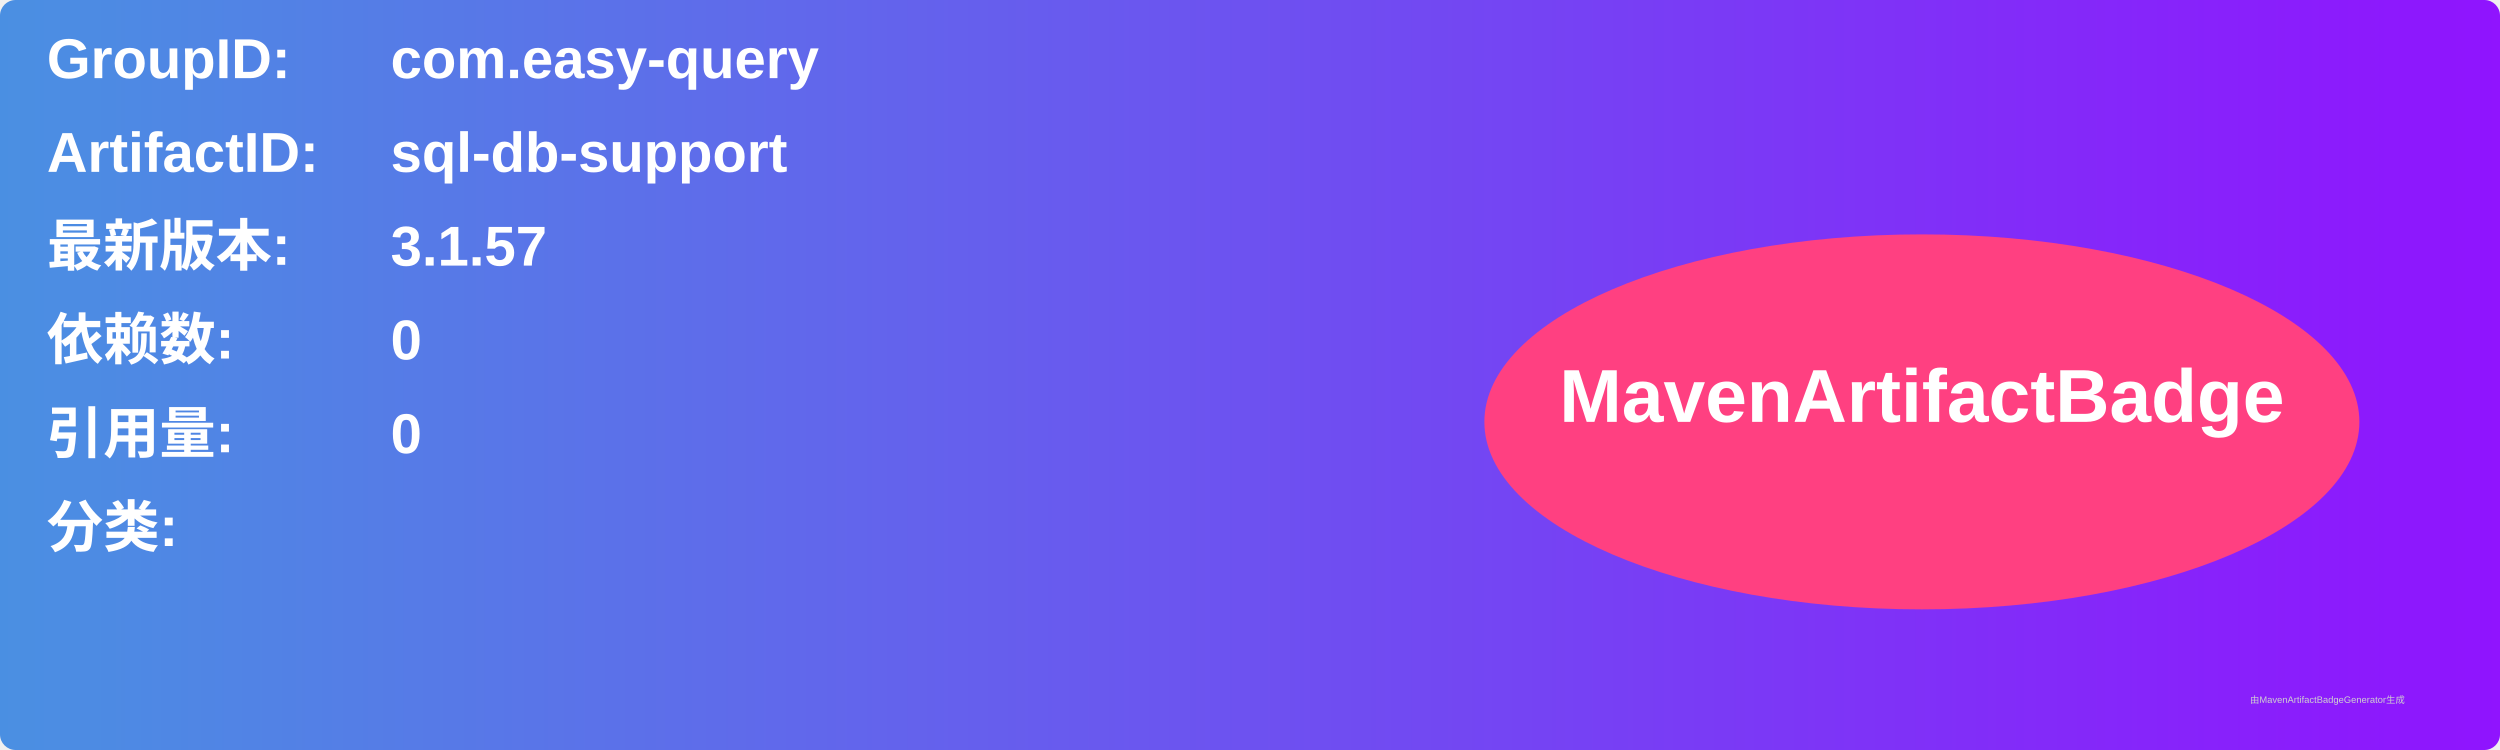
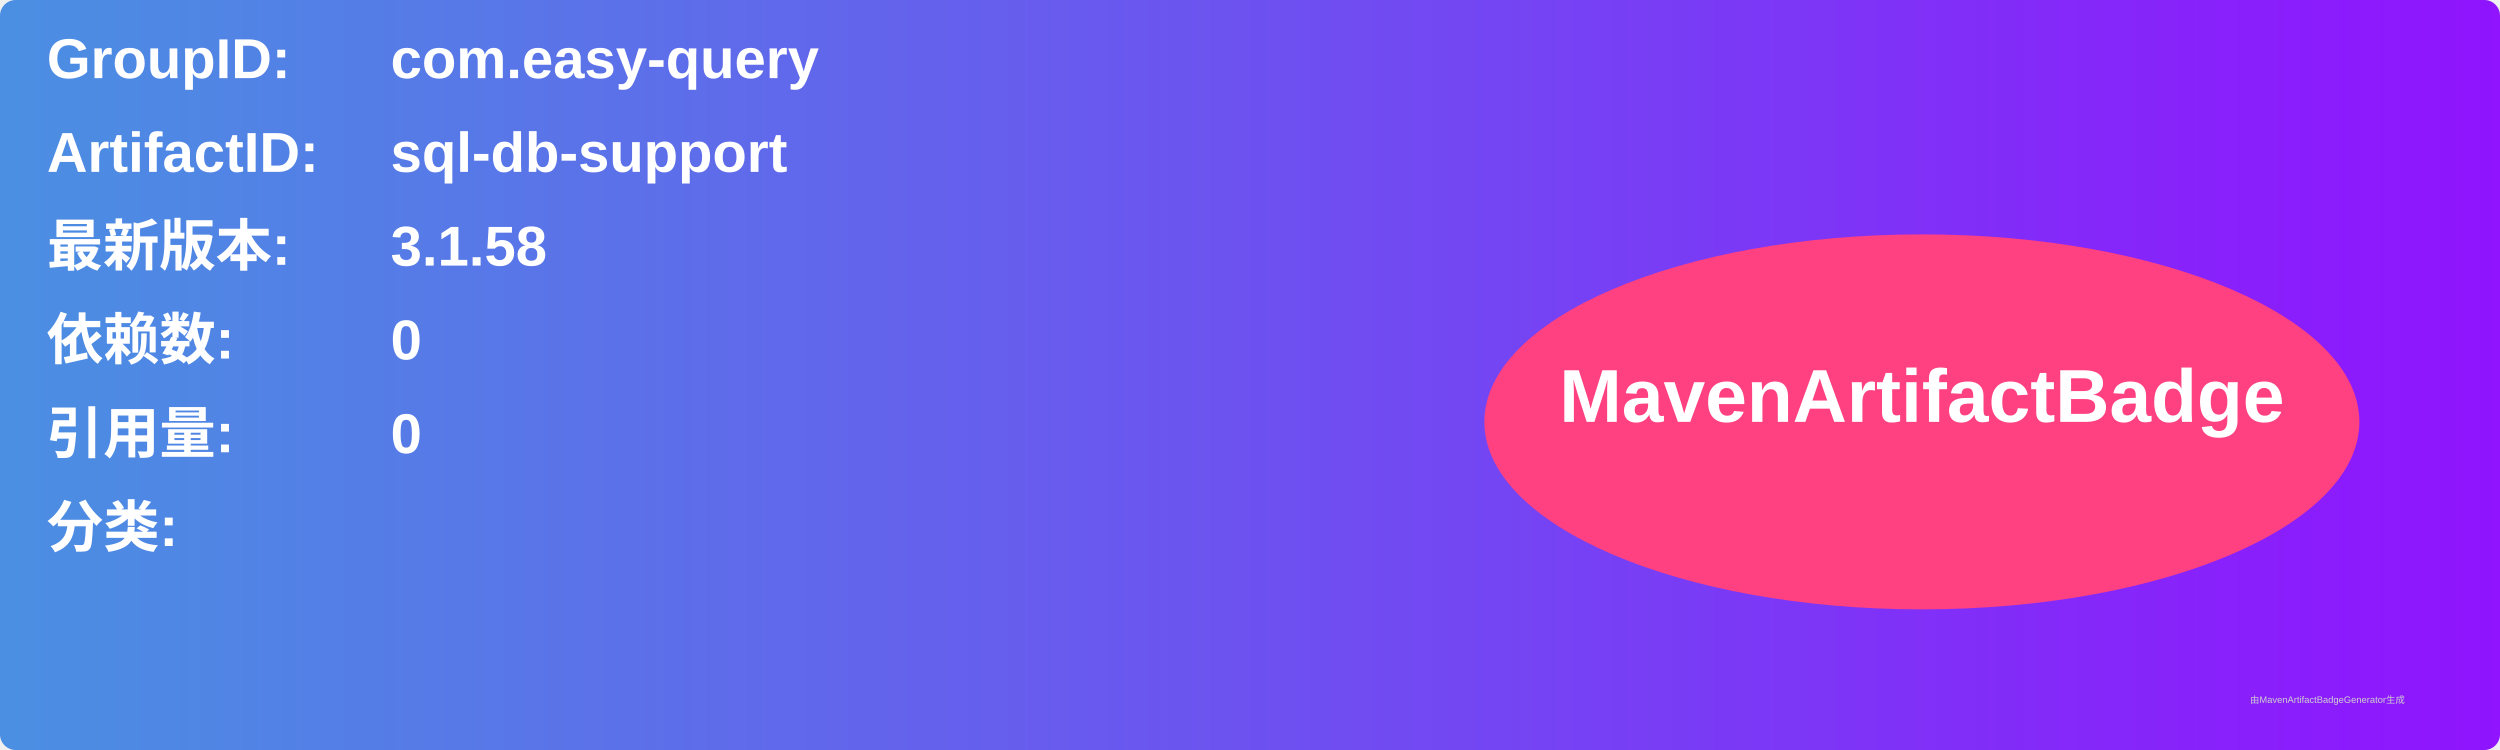
<svg xmlns="http://www.w3.org/2000/svg" width="800" height="240" viewBox="0 0 800 240">
  <linearGradient id="grad" x1="0%" y1="0%" x2="100%" y2="0%">
    <stop offset="0%" stop-color="#4a90e2" />
    <stop offset="100%" stop-color="#9013fe" />
  </linearGradient>
  <rect width="100%" height="100%" rx="5" ry="5" fill="url(#grad)" />
  <g transform="translate(15, 15)">
    <text x="0" y="10" font-family="Arial" font-size="18" fill="white" font-weight="bold" width="260">GroupID:</text>
    <text x="110" y="10" font-family="Arial" font-size="18" fill="white" font-weight="bold" width="460">com.easy-query</text>
    <text x="0" y="40" font-family="Arial" font-size="18" fill="white" font-weight="bold" width="260">ArtifactID:</text>
    <text x="110" y="40" font-family="Arial" font-size="18" fill="white" font-weight="bold" width="460">sql-db-support</text>
    <text x="0" y="70" font-family="Arial" font-size="18" fill="white" font-weight="bold">最新版本:</text>
    <text x="110" y="70" font-family="Arial" font-size="18" fill="white" font-weight="bold">
-       <tspan font-weight="bold">3.1.57</tspan>
+       <tspan font-weight="bold">3.1.58</tspan>
    </text>
    <text x="0" y="100" font-family="Arial" font-size="18" fill="white" font-weight="bold">依赖数: </text>
    <text x="110" y="100" font-family="Arial" font-size="18" fill="white">
      <tspan font-weight="bold">0</tspan>
    </text>
    <text x="0" y="130" font-family="Arial" font-size="18" fill="white" font-weight="bold">引用量: </text>
    <text x="110" y="130" font-family="Arial" font-size="18" fill="white">
      <tspan font-weight="bold">0</tspan>
    </text>
    <text x="0" y="160" font-family="Arial" font-size="18" fill="white" font-weight="bold">分类:</text>
    <text x="10" y="190" font-family="Arial" font-size="10" fill="white">
      <tspan font-weight="bold" />
    </text>
    <ellipse cx="600" cy="120" rx="140" ry="60" fill="#ff4081" />
    <text x="600" y="120" text-anchor="middle" font-family="Arial" font-size="24" fill="white" font-weight="bold">MavenArtifactBadge</text>
  </g>
  <text x="720" y="225" font-family="Arial" font-size="3" fill="#d0d0d0">由MavenArtifactBadgeGenerator生成</text>
</svg>
